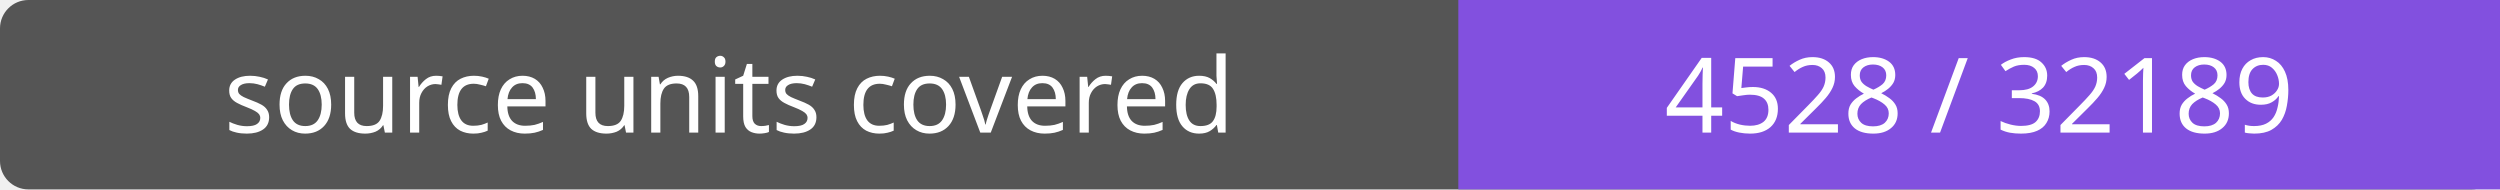
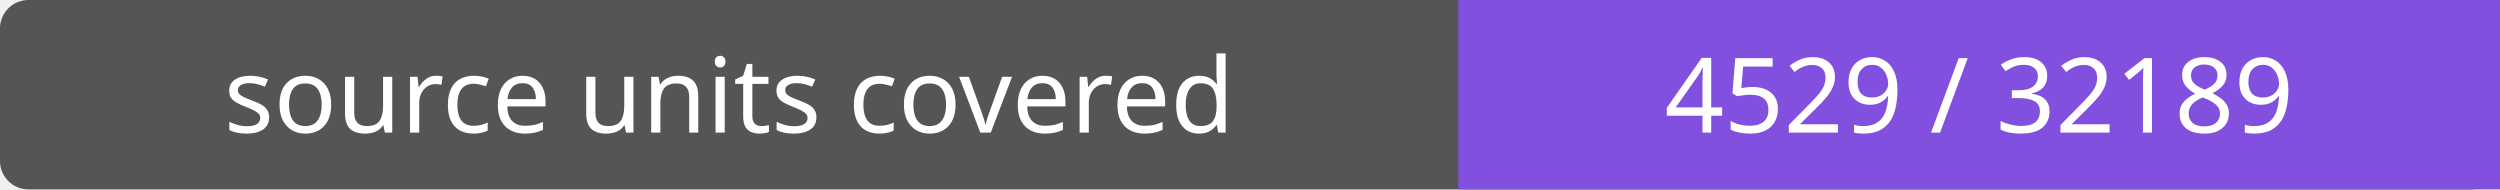
- <svg xmlns="http://www.w3.org/2000/svg" width="264" height="20" role="img" aria-label="source units covered: 4528 / 32189">
+ <svg xmlns="http://www.w3.org/2000/svg" width="264" height="20" role="img" aria-label="source units covered: 4529 / 32189">
  <rect width="264" height="20" rx="3" fill="#555" />
  <path fill="#8250df" d="M154 0h110v20H154z" />
  <g fill="#fff" text-anchor="middle" font-family="Verdana,sans-serif" font-size="11">
    <text x="77.0" y="14">source units covered</text>
-     <text x="209.0" y="14">4528 / 32189</text>
+     <text x="209.0" y="14">4529 / 32189</text>
  </g>
</svg>
